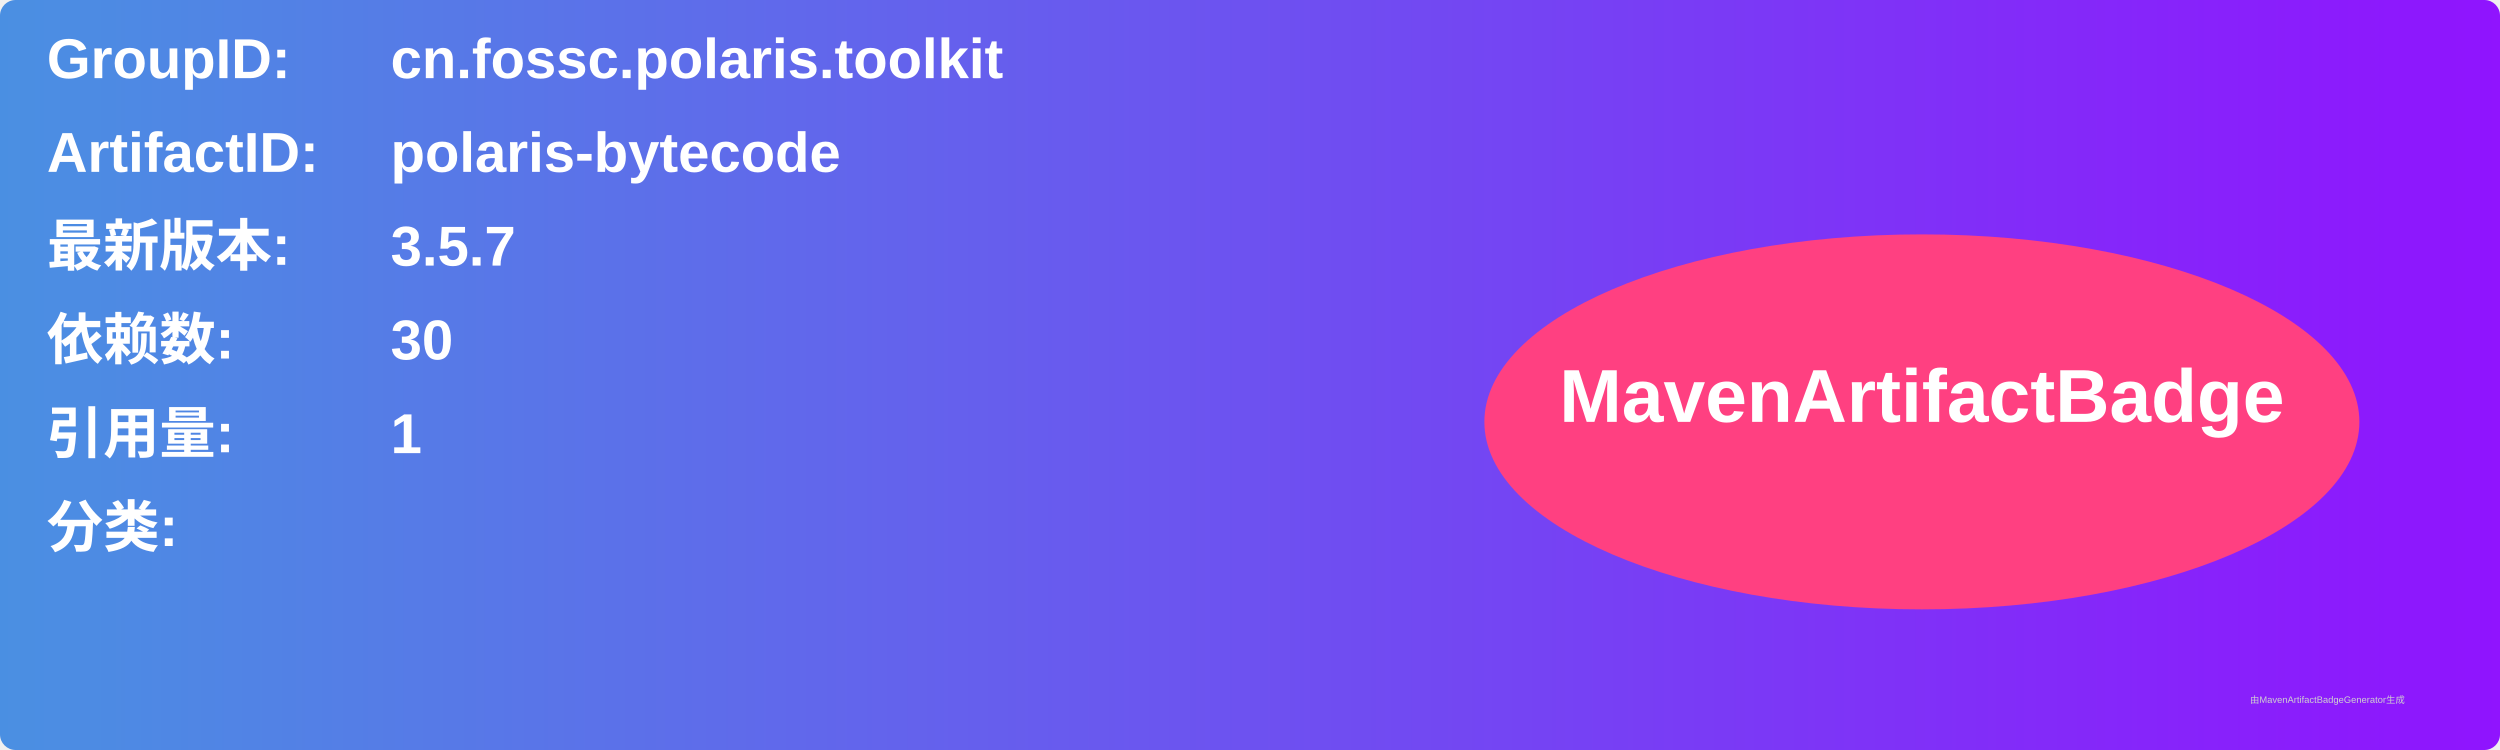
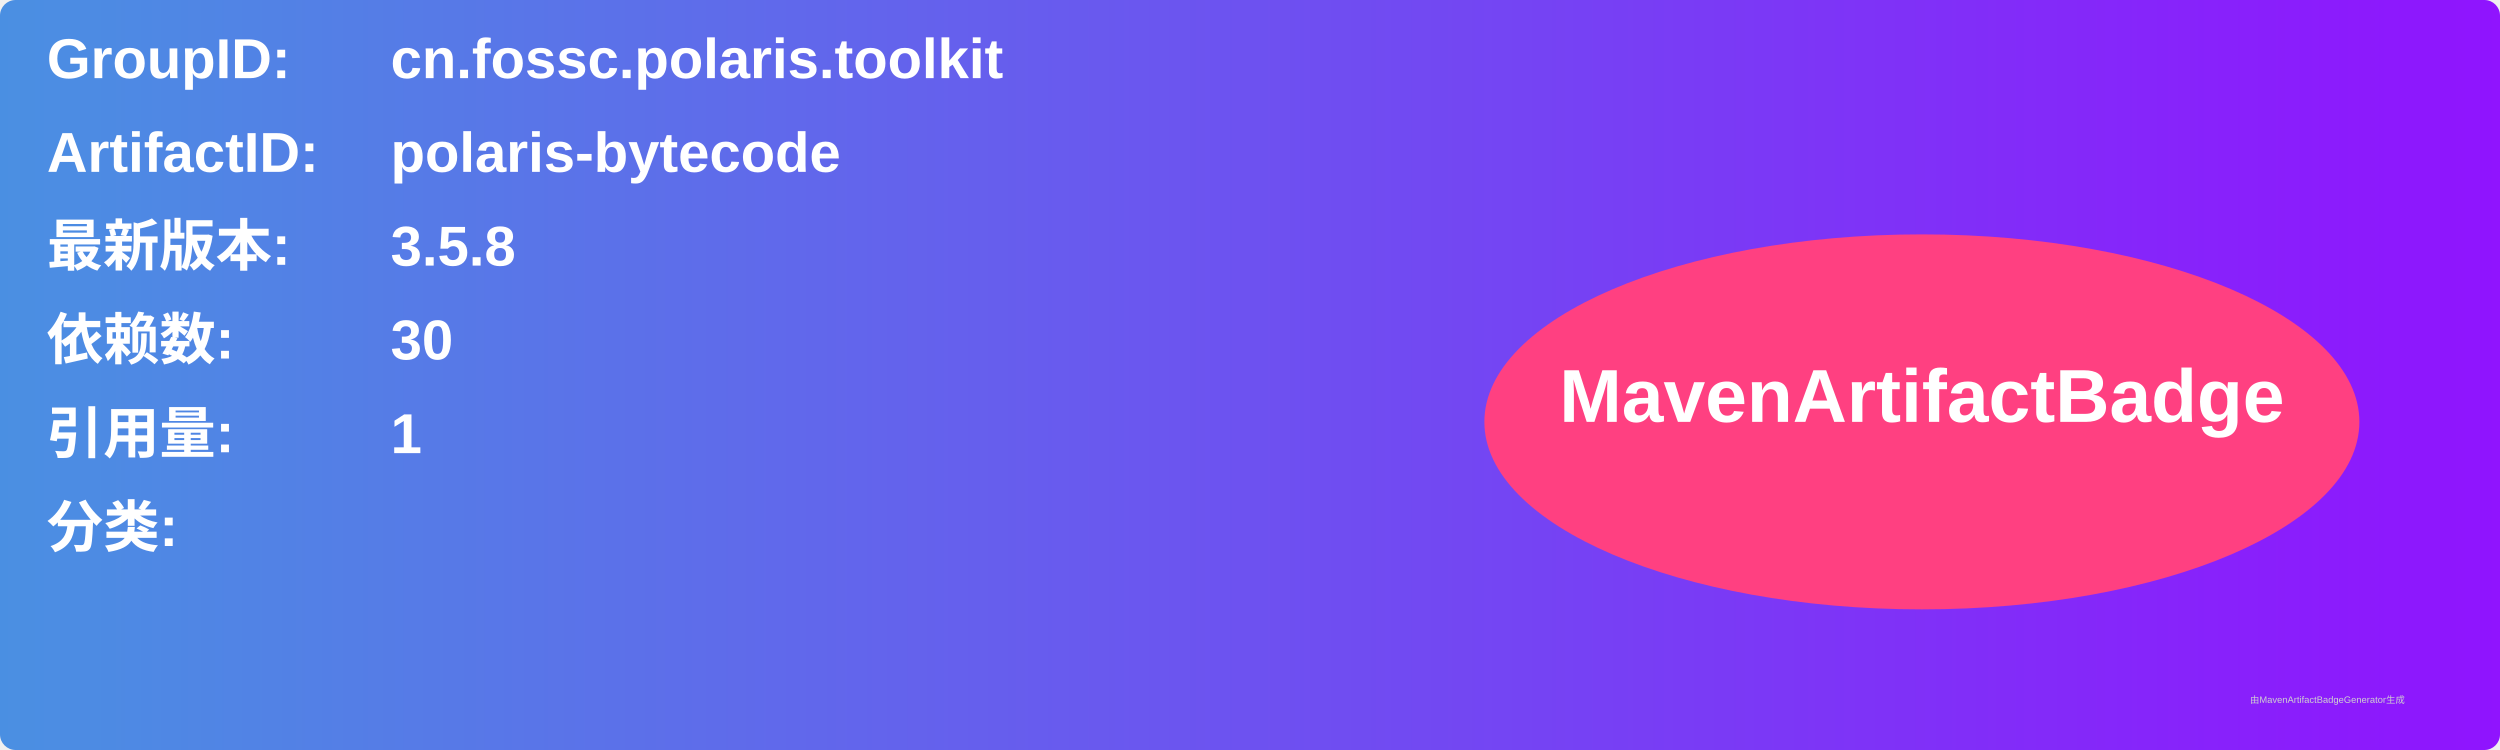
<svg xmlns="http://www.w3.org/2000/svg" width="800" height="240" viewBox="0 0 800 240">
  <linearGradient id="grad" x1="0%" y1="0%" x2="100%" y2="0%">
    <stop offset="0%" stop-color="#4a90e2" />
    <stop offset="100%" stop-color="#9013fe" />
  </linearGradient>
  <rect width="100%" height="100%" rx="5" ry="5" fill="url(#grad)" />
  <g transform="translate(15, 15)">
    <text x="0" y="10" font-family="Arial" font-size="18" fill="white" font-weight="bold" width="260">GroupID:</text>
    <text x="110" y="10" font-family="Arial" font-size="18" fill="white" font-weight="bold" width="460">cn.fossc.polaris.toolkit</text>
    <text x="0" y="40" font-family="Arial" font-size="18" fill="white" font-weight="bold" width="260">ArtifactID:</text>
    <text x="110" y="40" font-family="Arial" font-size="18" fill="white" font-weight="bold" width="460">polaris-bytecode</text>
    <text x="0" y="70" font-family="Arial" font-size="18" fill="white" font-weight="bold">最新版本:</text>
    <text x="110" y="70" font-family="Arial" font-size="18" fill="white" font-weight="bold">
-       <tspan font-weight="bold">3.5.7</tspan>
+       <tspan font-weight="bold">3.5.8</tspan>
    </text>
    <text x="0" y="100" font-family="Arial" font-size="18" fill="white" font-weight="bold">依赖数: </text>
    <text x="110" y="100" font-family="Arial" font-size="18" fill="white">
      <tspan font-weight="bold">30</tspan>
    </text>
    <text x="0" y="130" font-family="Arial" font-size="18" fill="white" font-weight="bold">引用量: </text>
    <text x="110" y="130" font-family="Arial" font-size="18" fill="white">
      <tspan font-weight="bold">1</tspan>
    </text>
    <text x="0" y="160" font-family="Arial" font-size="18" fill="white" font-weight="bold">分类:</text>
    <text x="10" y="190" font-family="Arial" font-size="10" fill="white">
      <tspan font-weight="bold" />
    </text>
    <ellipse cx="600" cy="120" rx="140" ry="60" fill="#ff4081" />
    <text x="600" y="120" text-anchor="middle" font-family="Arial" font-size="24" fill="white" font-weight="bold">MavenArtifactBadge</text>
  </g>
  <text x="720" y="225" font-family="Arial" font-size="3" fill="#d0d0d0">由MavenArtifactBadgeGenerator生成</text>
</svg>
